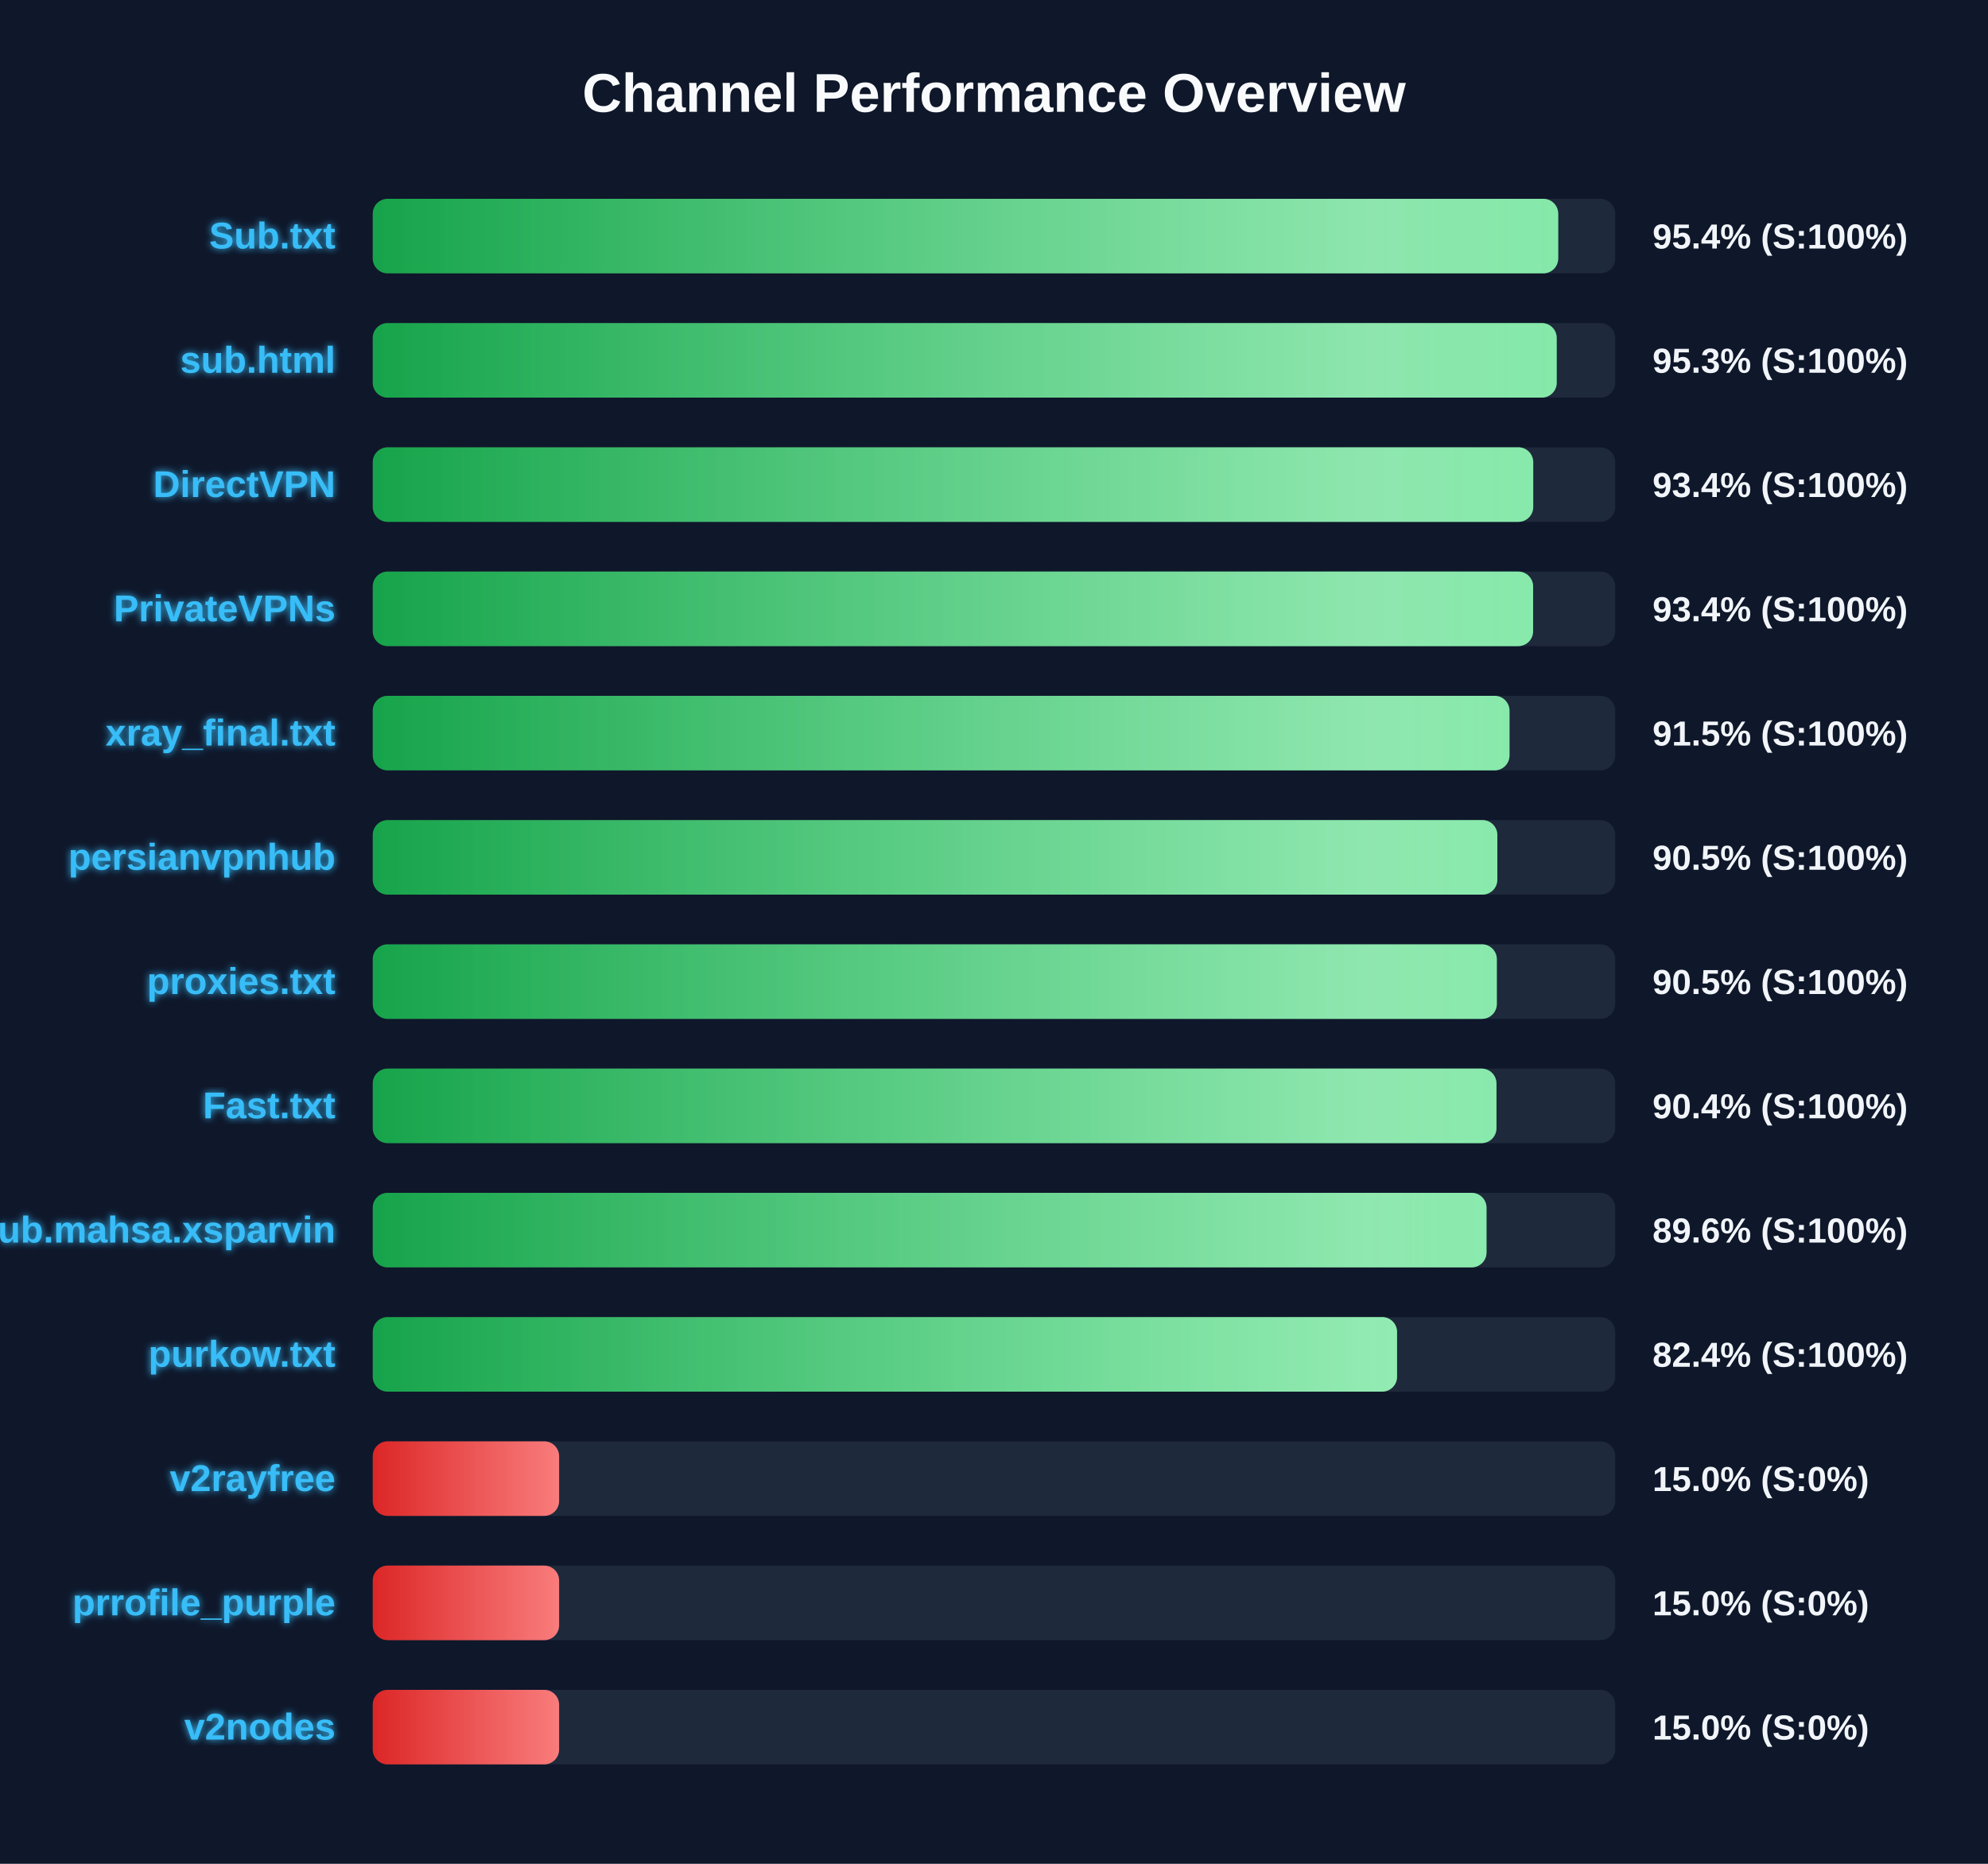
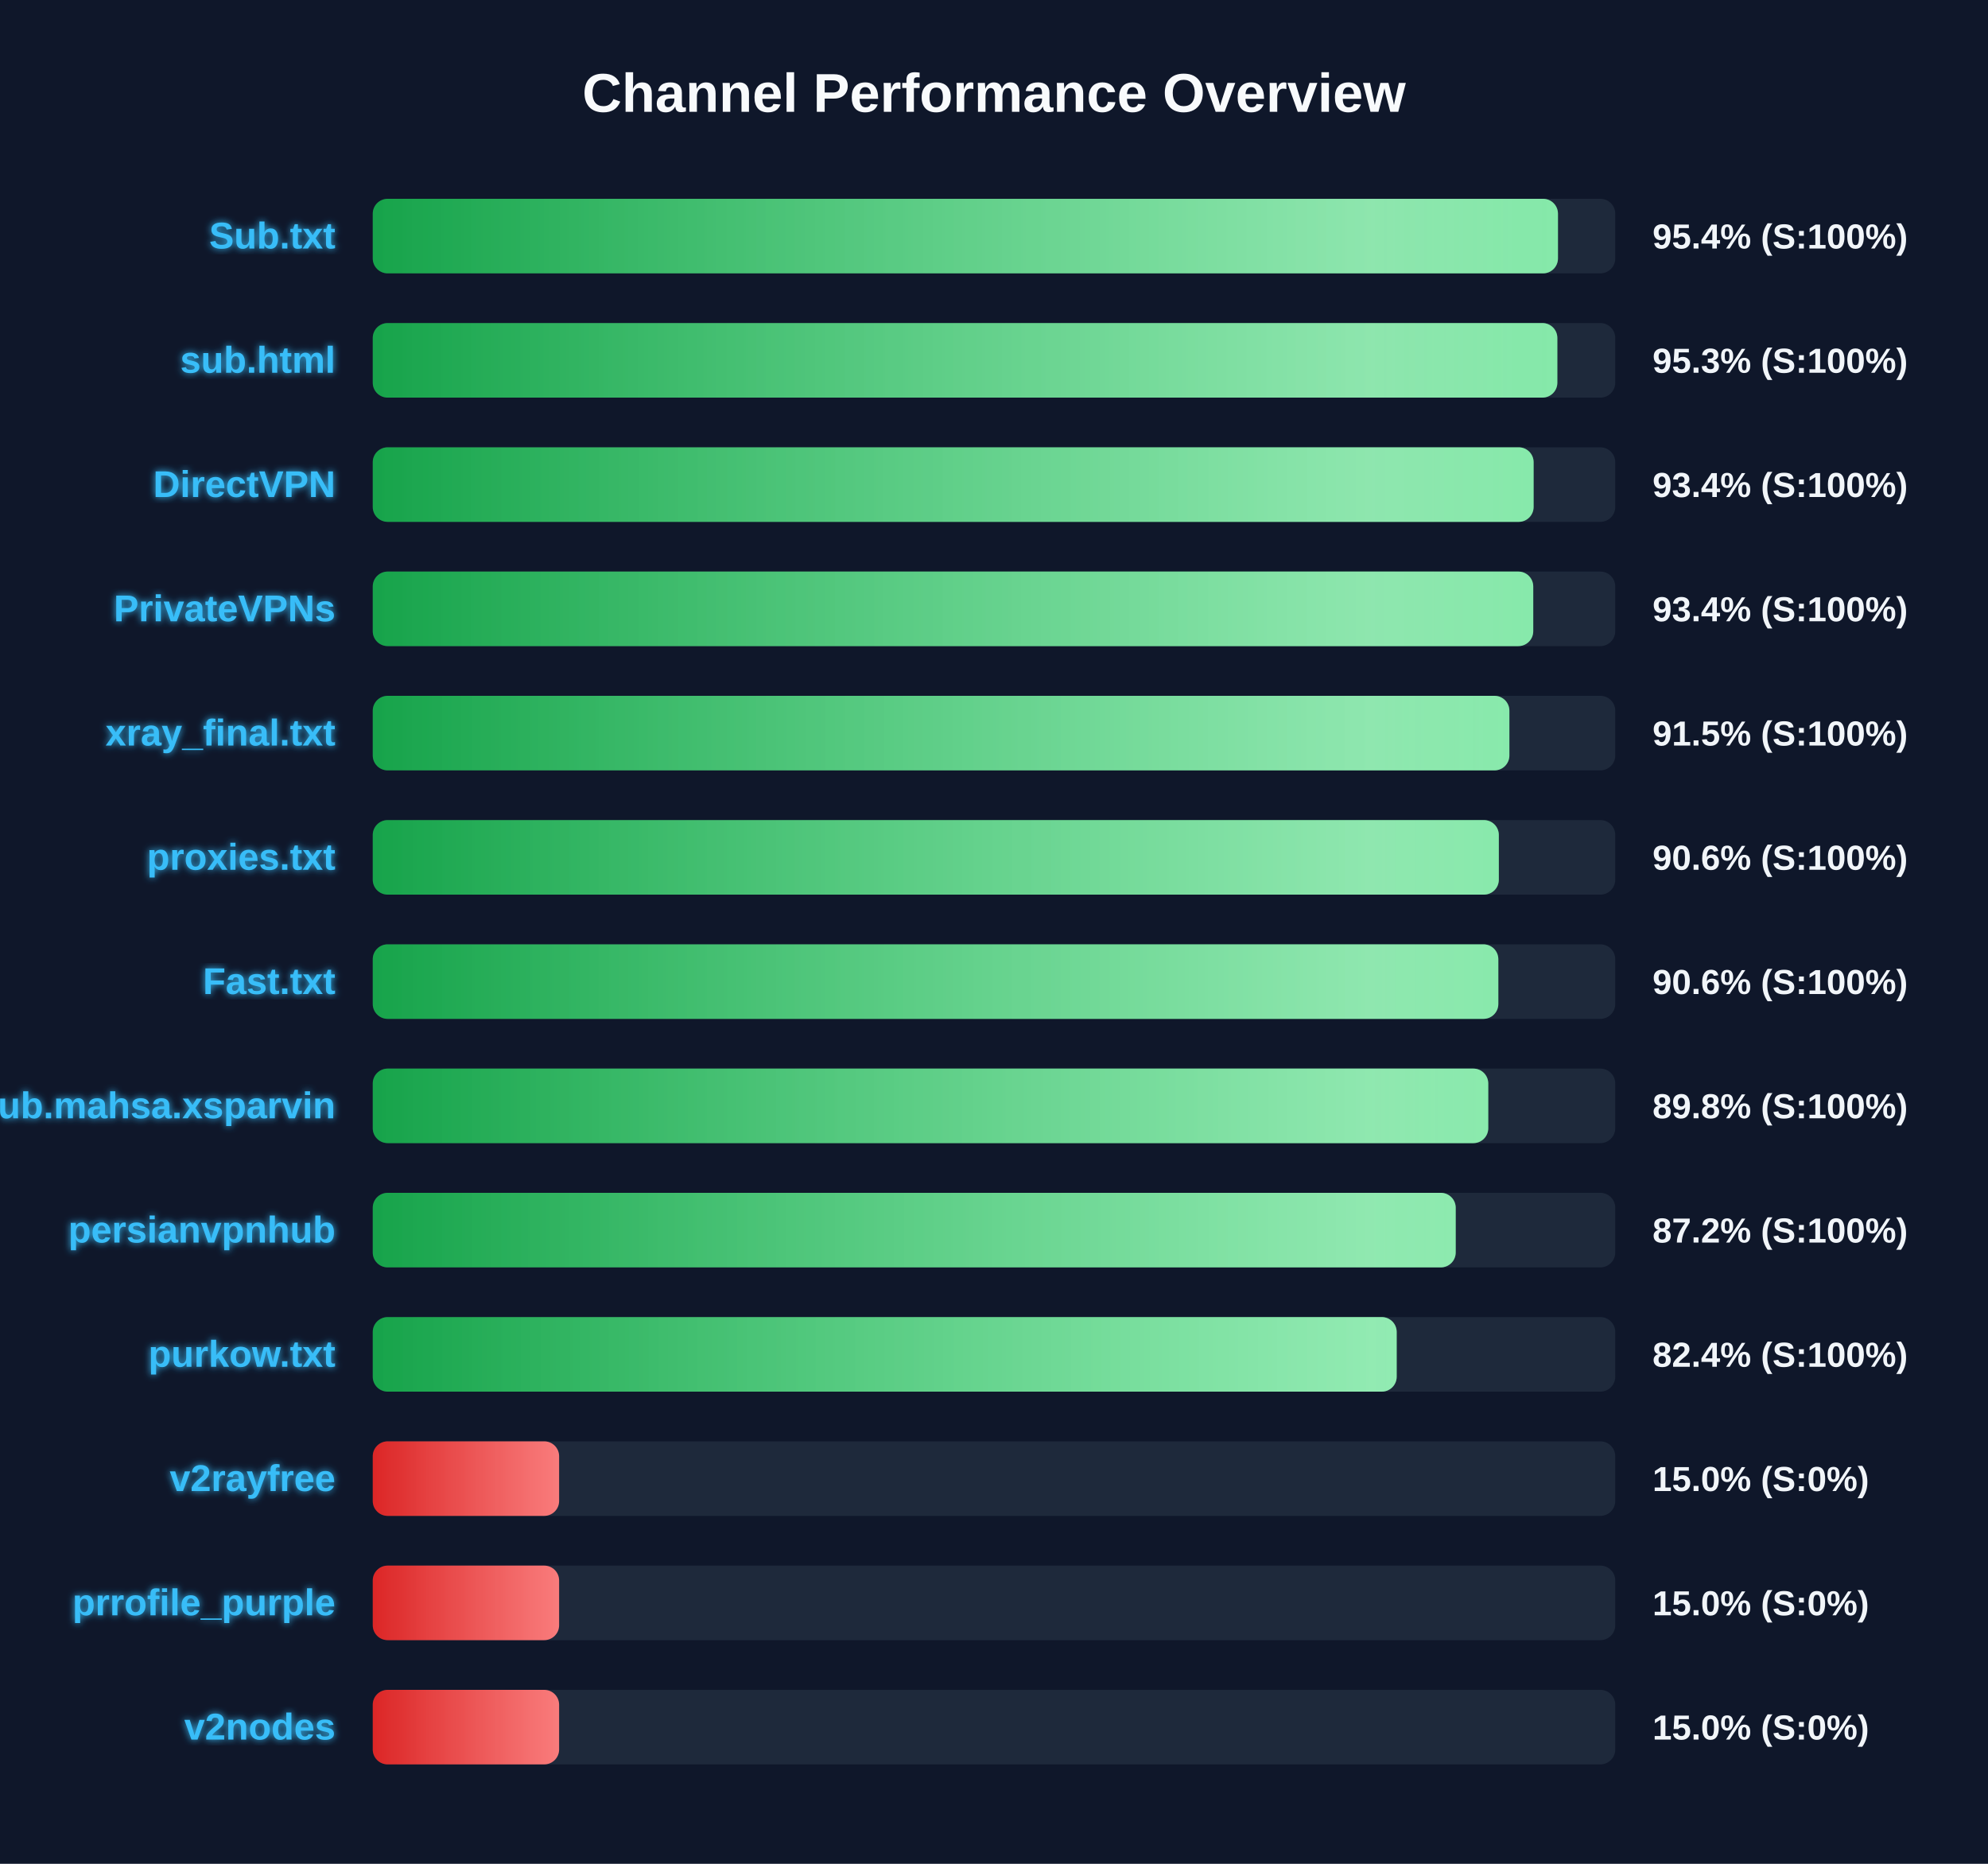
<svg xmlns="http://www.w3.org/2000/svg" width="800" height="750" version="1.1">
  <defs>
    <linearGradient id="grad-green" x1="0%" y1="0%" x2="100%" y2="0%">
      <stop offset="0%" stop-color="#16a34a" />
      <stop offset="100%" stop-color="#4ade80" />
    </linearGradient>
    <linearGradient id="grad-yellow" x1="0%" y1="0%" x2="100%" y2="0%">
      <stop offset="0%" stop-color="#ca8a04" />
      <stop offset="100%" stop-color="#fde047" />
    </linearGradient>
    <linearGradient id="grad-red" x1="0%" y1="0%" x2="100%" y2="0%">
      <stop offset="0%" stop-color="#dc2626" />
      <stop offset="100%" stop-color="#f87171" />
    </linearGradient>
    <linearGradient id="shimmer" x1="0%" y1="0%" x2="100%" y2="0%">
      <stop offset="0%" stop-color="rgba(255,255,255,0)" />
      <stop offset="50%" stop-color="rgba(255,255,255,0.4)" />
      <stop offset="100%" stop-color="rgba(255,255,255,0)" />
    </linearGradient>
    <filter id="glow" x="-20%" y="-20%" width="140%" height="140%">
      <feGaussianBlur stdDeviation="1.5" result="blur" />
      <feComposite in="SourceGraphic" in2="blur" operator="over" />
    </filter>
  </defs>
  <style>
        .bg-rect { fill: #0f172a; }
        .title { font: bold 22px 'Segoe UI', Arial, sans-serif; fill: #f8fafc; }
        .row { font: bold 15px 'Segoe UI', Arial, sans-serif; fill: #38bdf8; filter: url(#glow); }
        .score { font: bold 14px 'Segoe UI', Arial, sans-serif; fill: #f1f5f9; }
        @keyframes shimmer-anim {
            0% { transform: translateX(-100%); }
            100% { transform: translateX(200%); }
        }
        .shimmer-rect {
            animation: shimmer-anim 2.5s infinite linear;
        }
    </style>
  <rect width="100%" height="100%" class="bg-rect" />
  <text x="400" y="45" text-anchor="middle" class="title">Channel Performance Overview</text>
  <rect x="150" y="80" width="500" height="30" fill="#1e293b" rx="6" />
  <clipPath id="clip-0">
-     <rect x="150" y="80" width="477.05" height="30" rx="6" />
+     <rect x="150" y="80" width="476.95" height="30" rx="6" />
  </clipPath>
-   <rect x="150" y="80" width="477.05" height="30" fill="url(#grad-green)" rx="6" />
+   <rect x="150" y="80" width="476.95" height="30" fill="url(#grad-green)" rx="6" />
  <g clip-path="url(#clip-0)">
    <rect x="150" y="80" width="100%" height="30" fill="url(#shimmer)" class="shimmer-rect" />
  </g>
  <text x="135" y="100" text-anchor="end" class="row">Sub.txt</text>
  <text x="665" y="100" text-anchor="start" class="score">95.4% (S:100%)</text>
  <rect x="150" y="130" width="500" height="30" fill="#1e293b" rx="6" />
  <clipPath id="clip-1">
-     <rect x="150" y="130" width="476.45" height="30" rx="6" />
+     <rect x="150" y="130" width="476.7" height="30" rx="6" />
  </clipPath>
-   <rect x="150" y="130" width="476.45" height="30" fill="url(#grad-green)" rx="6" />
+   <rect x="150" y="130" width="476.7" height="30" fill="url(#grad-green)" rx="6" />
  <g clip-path="url(#clip-1)">
    <rect x="150" y="130" width="100%" height="30" fill="url(#shimmer)" class="shimmer-rect" />
  </g>
  <text x="135" y="150" text-anchor="end" class="row">sub.html</text>
  <text x="665" y="150" text-anchor="start" class="score">95.3% (S:100%)</text>
  <rect x="150" y="180" width="500" height="30" fill="#1e293b" rx="6" />
  <clipPath id="clip-2">
-     <rect x="150" y="180" width="467.0" height="30" rx="6" />
+     <rect x="150" y="180" width="467.15" height="30" rx="6" />
  </clipPath>
-   <rect x="150" y="180" width="467.0" height="30" fill="url(#grad-green)" rx="6" />
+   <rect x="150" y="180" width="467.15" height="30" fill="url(#grad-green)" rx="6" />
  <g clip-path="url(#clip-2)">
    <rect x="150" y="180" width="100%" height="30" fill="url(#shimmer)" class="shimmer-rect" />
  </g>
  <text x="135" y="200" text-anchor="end" class="row">DirectVPN</text>
  <text x="665" y="200" text-anchor="start" class="score">93.4% (S:100%)</text>
  <rect x="150" y="230" width="500" height="30" fill="#1e293b" rx="6" />
  <clipPath id="clip-3">
-     <rect x="150" y="230" width="466.95" height="30" rx="6" />
+     <rect x="150" y="230" width="467.0" height="30" rx="6" />
  </clipPath>
-   <rect x="150" y="230" width="466.95" height="30" fill="url(#grad-green)" rx="6" />
+   <rect x="150" y="230" width="467.0" height="30" fill="url(#grad-green)" rx="6" />
  <g clip-path="url(#clip-3)">
    <rect x="150" y="230" width="100%" height="30" fill="url(#shimmer)" class="shimmer-rect" />
  </g>
  <text x="135" y="250" text-anchor="end" class="row">PrivateVPNs</text>
  <text x="665" y="250" text-anchor="start" class="score">93.4% (S:100%)</text>
  <rect x="150" y="280" width="500" height="30" fill="#1e293b" rx="6" />
  <clipPath id="clip-4">
-     <rect x="150" y="280" width="457.45" height="30" rx="6" />
+     <rect x="150" y="280" width="457.4" height="30" rx="6" />
  </clipPath>
-   <rect x="150" y="280" width="457.45" height="30" fill="url(#grad-green)" rx="6" />
+   <rect x="150" y="280" width="457.4" height="30" fill="url(#grad-green)" rx="6" />
  <g clip-path="url(#clip-4)">
    <rect x="150" y="280" width="100%" height="30" fill="url(#shimmer)" class="shimmer-rect" />
  </g>
  <text x="135" y="300" text-anchor="end" class="row">xray_final.txt</text>
  <text x="665" y="300" text-anchor="start" class="score">91.5% (S:100%)</text>
  <rect x="150" y="330" width="500" height="30" fill="#1e293b" rx="6" />
  <clipPath id="clip-5">
-     <rect x="150" y="330" width="452.55" height="30" rx="6" />
+     <rect x="150" y="330" width="453.15" height="30" rx="6" />
  </clipPath>
-   <rect x="150" y="330" width="452.55" height="30" fill="url(#grad-green)" rx="6" />
+   <rect x="150" y="330" width="453.15" height="30" fill="url(#grad-green)" rx="6" />
  <g clip-path="url(#clip-5)">
    <rect x="150" y="330" width="100%" height="30" fill="url(#shimmer)" class="shimmer-rect" />
  </g>
-   <text x="135" y="350" text-anchor="end" class="row">persianvpnhub</text>
-   <text x="665" y="350" text-anchor="start" class="score">90.5% (S:100%)</text>
+   <text x="135" y="350" text-anchor="end" class="row">proxies.txt</text>
+   <text x="665" y="350" text-anchor="start" class="score">90.6% (S:100%)</text>
  <rect x="150" y="380" width="500" height="30" fill="#1e293b" rx="6" />
  <clipPath id="clip-6">
-     <rect x="150" y="380" width="452.35" height="30" rx="6" />
+     <rect x="150" y="380" width="452.95" height="30" rx="6" />
  </clipPath>
-   <rect x="150" y="380" width="452.35" height="30" fill="url(#grad-green)" rx="6" />
+   <rect x="150" y="380" width="452.95" height="30" fill="url(#grad-green)" rx="6" />
  <g clip-path="url(#clip-6)">
    <rect x="150" y="380" width="100%" height="30" fill="url(#shimmer)" class="shimmer-rect" />
  </g>
-   <text x="135" y="400" text-anchor="end" class="row">proxies.txt</text>
-   <text x="665" y="400" text-anchor="start" class="score">90.5% (S:100%)</text>
+   <text x="135" y="400" text-anchor="end" class="row">Fast.txt</text>
+   <text x="665" y="400" text-anchor="start" class="score">90.6% (S:100%)</text>
  <rect x="150" y="430" width="500" height="30" fill="#1e293b" rx="6" />
  <clipPath id="clip-7">
-     <rect x="150" y="430" width="452.2" height="30" rx="6" />
+     <rect x="150" y="430" width="448.9" height="30" rx="6" />
  </clipPath>
-   <rect x="150" y="430" width="452.2" height="30" fill="url(#grad-green)" rx="6" />
+   <rect x="150" y="430" width="448.9" height="30" fill="url(#grad-green)" rx="6" />
  <g clip-path="url(#clip-7)">
    <rect x="150" y="430" width="100%" height="30" fill="url(#shimmer)" class="shimmer-rect" />
  </g>
-   <text x="135" y="450" text-anchor="end" class="row">Fast.txt</text>
-   <text x="665" y="450" text-anchor="start" class="score">90.4% (S:100%)</text>
+   <text x="135" y="450" text-anchor="end" class="row">Sub.mahsa.xsparvin</text>
+   <text x="665" y="450" text-anchor="start" class="score">89.8% (S:100%)</text>
  <rect x="150" y="480" width="500" height="30" fill="#1e293b" rx="6" />
  <clipPath id="clip-8">
-     <rect x="150" y="480" width="448.2" height="30" rx="6" />
+     <rect x="150" y="480" width="435.8" height="30" rx="6" />
  </clipPath>
-   <rect x="150" y="480" width="448.2" height="30" fill="url(#grad-green)" rx="6" />
+   <rect x="150" y="480" width="435.8" height="30" fill="url(#grad-green)" rx="6" />
  <g clip-path="url(#clip-8)">
    <rect x="150" y="480" width="100%" height="30" fill="url(#shimmer)" class="shimmer-rect" />
  </g>
-   <text x="135" y="500" text-anchor="end" class="row">Sub.mahsa.xsparvin</text>
-   <text x="665" y="500" text-anchor="start" class="score">89.6% (S:100%)</text>
+   <text x="135" y="500" text-anchor="end" class="row">persianvpnhub</text>
+   <text x="665" y="500" text-anchor="start" class="score">87.2% (S:100%)</text>
  <rect x="150" y="530" width="500" height="30" fill="#1e293b" rx="6" />
  <clipPath id="clip-9">
-     <rect x="150" y="530" width="412.2" height="30" rx="6" />
+     <rect x="150" y="530" width="412.05" height="30" rx="6" />
  </clipPath>
-   <rect x="150" y="530" width="412.2" height="30" fill="url(#grad-green)" rx="6" />
+   <rect x="150" y="530" width="412.05" height="30" fill="url(#grad-green)" rx="6" />
  <g clip-path="url(#clip-9)">
    <rect x="150" y="530" width="100%" height="30" fill="url(#shimmer)" class="shimmer-rect" />
  </g>
  <text x="135" y="550" text-anchor="end" class="row">purkow.txt</text>
  <text x="665" y="550" text-anchor="start" class="score">82.4% (S:100%)</text>
  <rect x="150" y="580" width="500" height="30" fill="#1e293b" rx="6" />
  <clipPath id="clip-10">
    <rect x="150" y="580" width="75.0" height="30" rx="6" />
  </clipPath>
  <rect x="150" y="580" width="75.0" height="30" fill="url(#grad-red)" rx="6" />
  <g clip-path="url(#clip-10)">
    <rect x="150" y="580" width="100%" height="30" fill="url(#shimmer)" class="shimmer-rect" />
  </g>
  <text x="135" y="600" text-anchor="end" class="row">v2rayfree</text>
  <text x="665" y="600" text-anchor="start" class="score">15.0% (S:0%)</text>
  <rect x="150" y="630" width="500" height="30" fill="#1e293b" rx="6" />
  <clipPath id="clip-11">
    <rect x="150" y="630" width="75.0" height="30" rx="6" />
  </clipPath>
  <rect x="150" y="630" width="75.0" height="30" fill="url(#grad-red)" rx="6" />
  <g clip-path="url(#clip-11)">
    <rect x="150" y="630" width="100%" height="30" fill="url(#shimmer)" class="shimmer-rect" />
  </g>
  <text x="135" y="650" text-anchor="end" class="row">prrofile_purple</text>
  <text x="665" y="650" text-anchor="start" class="score">15.0% (S:0%)</text>
  <rect x="150" y="680" width="500" height="30" fill="#1e293b" rx="6" />
  <clipPath id="clip-12">
    <rect x="150" y="680" width="75.0" height="30" rx="6" />
  </clipPath>
  <rect x="150" y="680" width="75.0" height="30" fill="url(#grad-red)" rx="6" />
  <g clip-path="url(#clip-12)">
    <rect x="150" y="680" width="100%" height="30" fill="url(#shimmer)" class="shimmer-rect" />
  </g>
  <text x="135" y="700" text-anchor="end" class="row">v2nodes</text>
  <text x="665" y="700" text-anchor="start" class="score">15.0% (S:0%)</text>
</svg>
